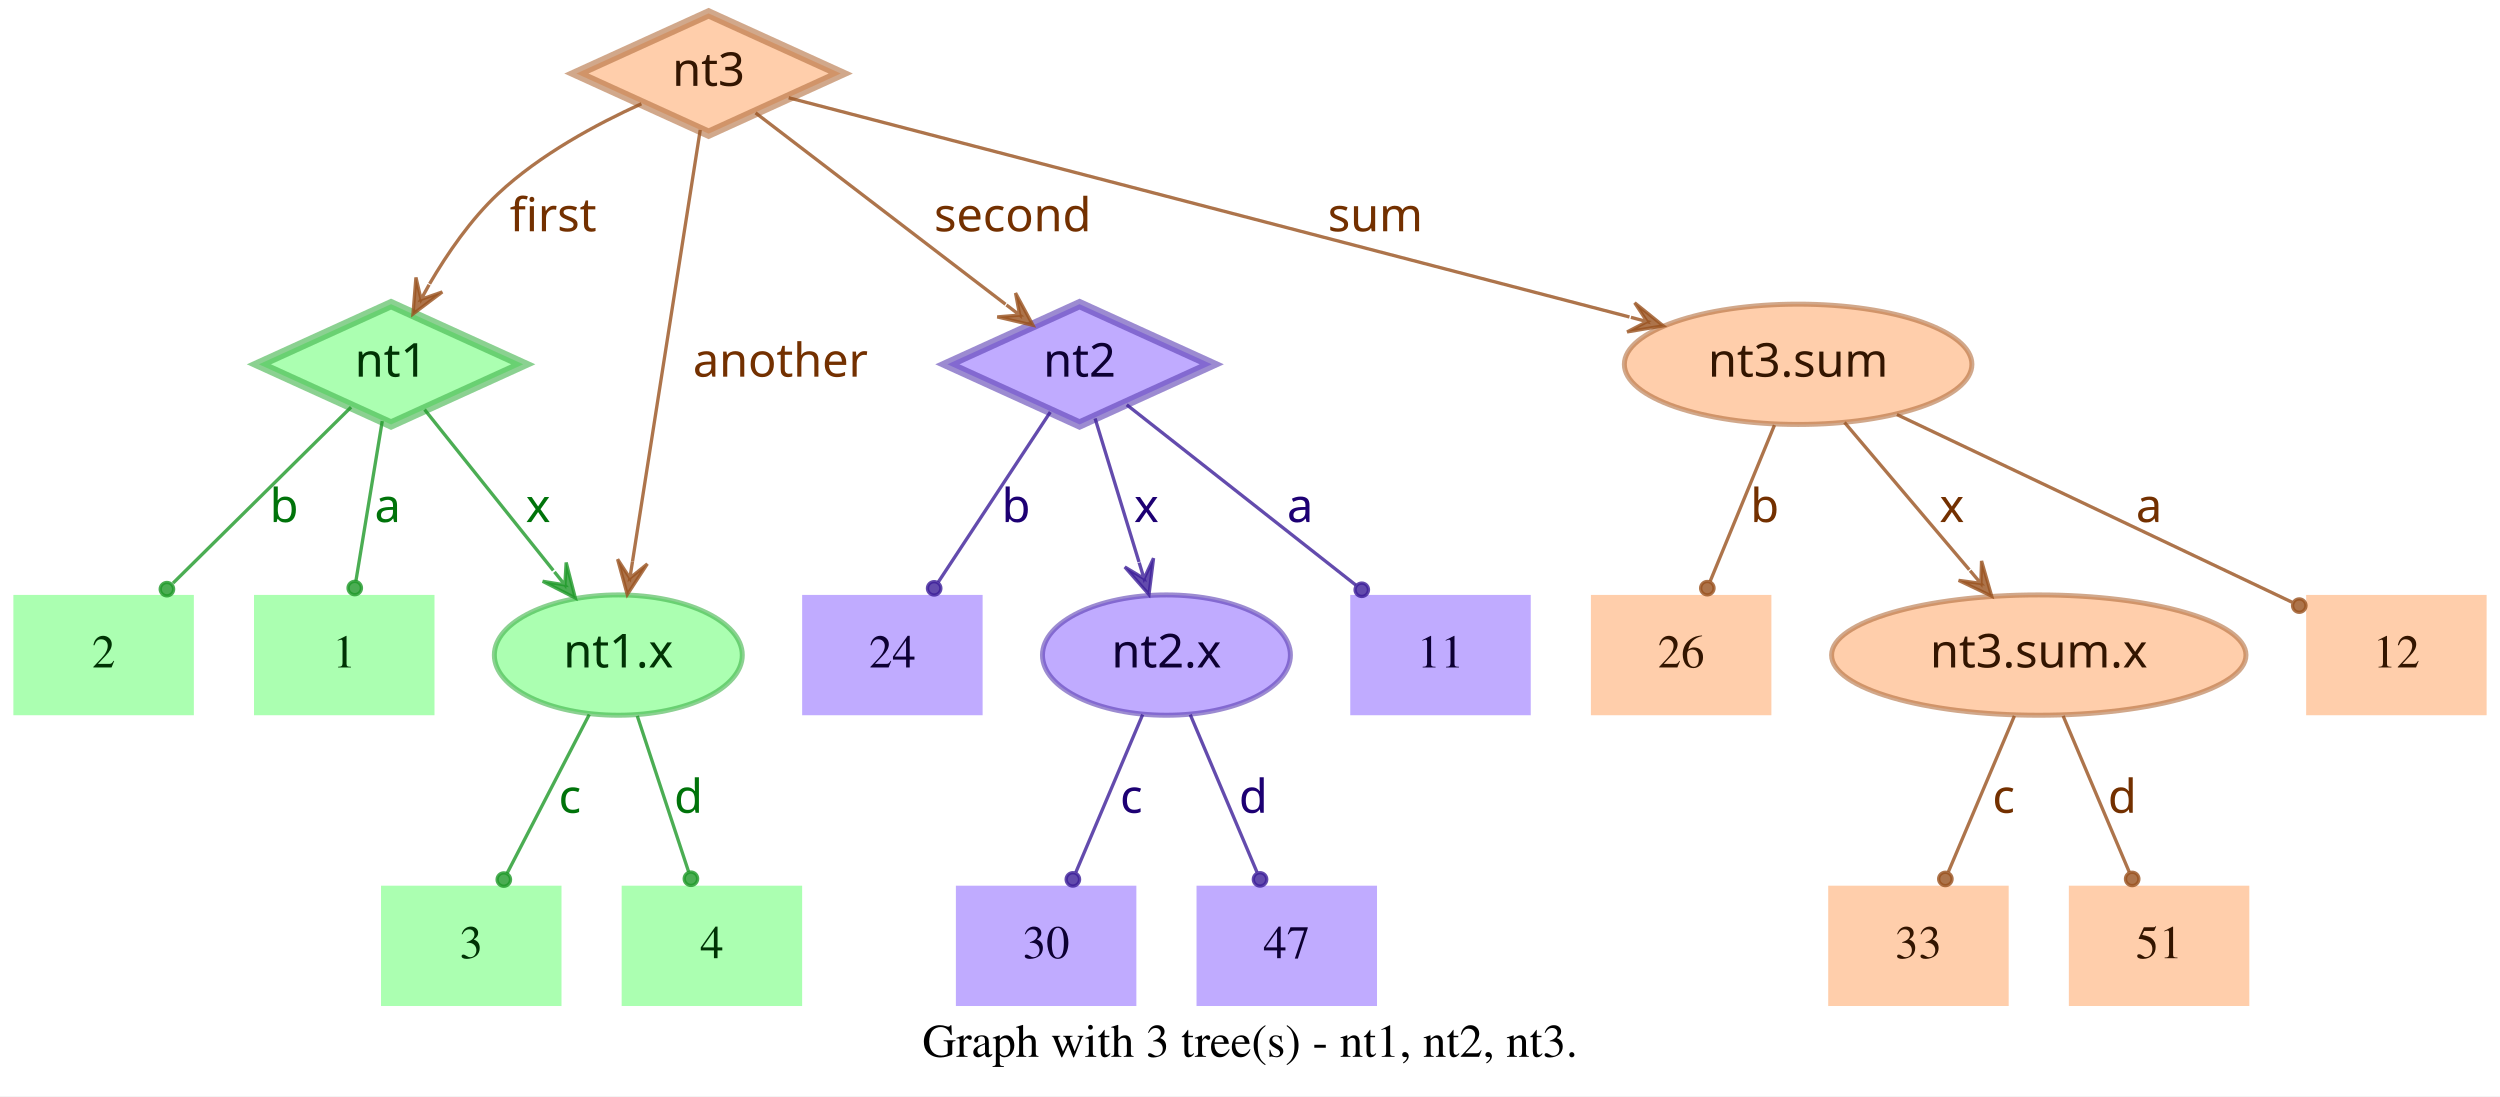
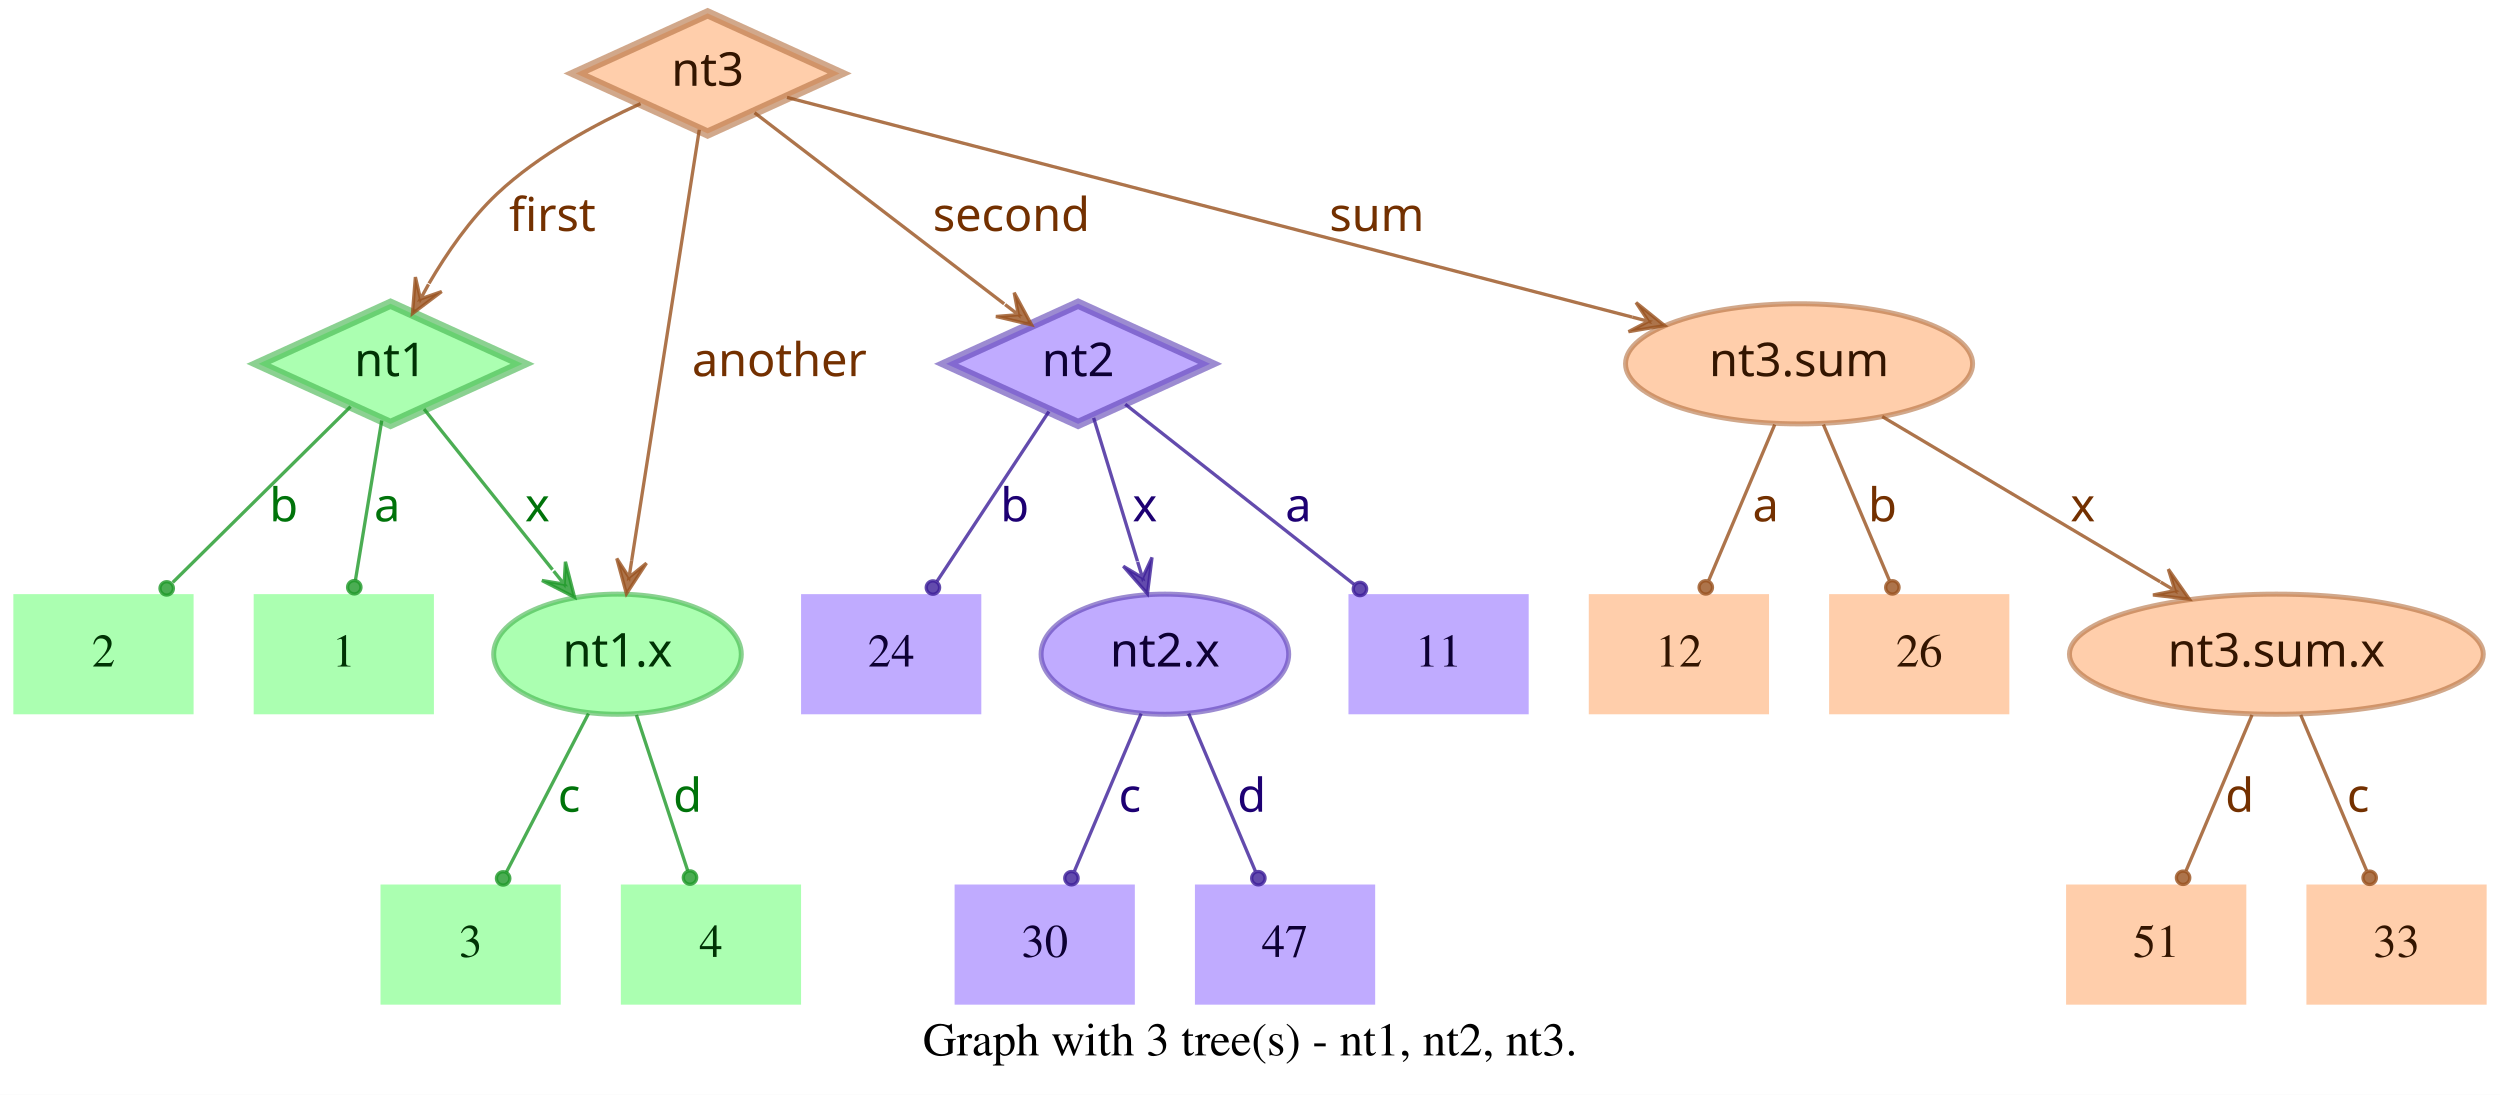
- <svg xmlns="http://www.w3.org/2000/svg" width="748pt" height="328pt" viewBox="0.00 0.00 748.00 328.00">
+ <svg xmlns="http://www.w3.org/2000/svg" width="749pt" height="328pt" viewBox="0.00 0.00 749.00 328.00">
  <g id="graph0" class="graph" transform="scale(1 1) rotate(0) translate(4 324)">
-     <polygon fill="white" stroke="transparent" points="-4,4 -4,-324 744,-324 744,4 -4,4" />
-     <text text-anchor="middle" x="370" y="-7.8" font-family="Times,serif" font-size="14.00">Graph with 3 tree(s) - nt1, nt2, nt3.</text>
+     <polygon fill="white" stroke="transparent" points="-4,4 -4,-324 745,-324 745,4 -4,4" />
+     <text text-anchor="middle" x="370.5" y="-7.8" font-family="Times,serif" font-size="14.00">Graph with 3 tree(s) - nt1, nt2, nt3.</text>
    <g id="node1" class="node">
      <polygon fill="#73ff7e" fill-opacity="0.6" stroke="#3eb248" stroke-width="3" stroke-opacity="0.6" points="113,-233 73.45,-215 113,-197 152.55,-215 113,-233" />
      <text text-anchor="middle" x="113" y="-211.3" font-family="Times-Roman bold" font-size="14.00" fill="#003304">nt1</text>
    </g>
    <g id="node4" class="node">
      <polygon fill="#73ff7e" fill-opacity="0.6" stroke="transparent" stroke-width="1.5" points="126,-146 72,-146 72,-110 126,-110 126,-146" />
      <text text-anchor="middle" x="99" y="-124.3" font-family="Times,serif" font-size="14.00" fill="#003304">1</text>
    </g>
    <g id="edge1" class="edge">
      <path fill="none" stroke="#1f9929" stroke-opacity="0.8" d="M110.37,-198.01C108.14,-184.47 104.92,-164.96 102.48,-150.13" />
      <ellipse fill="#1f9929" fill-opacity="0.8" stroke="#1f9929" stroke-opacity="0.8" cx="102.14" cy="-148.06" rx="2" ry="2" />
      <text text-anchor="middle" x="112" y="-167.8" font-family="Times-Roman bold" font-size="14.00" fill="#00730a">a</text>
    </g>
    <g id="node5" class="node">
      <polygon fill="#73ff7e" fill-opacity="0.6" stroke="transparent" stroke-width="1.5" points="54,-146 0,-146 0,-110 54,-110 54,-146" />
      <text text-anchor="middle" x="27" y="-124.3" font-family="Times,serif" font-size="14.00" fill="#003304">2</text>
    </g>
    <g id="edge2" class="edge">
      <path fill="none" stroke="#1f9929" stroke-opacity="0.8" d="M101.04,-202.18C87.28,-188.58 64.44,-166.01 47.76,-149.52" />
      <ellipse fill="#1f9929" fill-opacity="0.8" stroke="#1f9929" stroke-opacity="0.8" cx="45.94" cy="-147.72" rx="2" ry="2" />
      <text text-anchor="middle" x="81" y="-167.8" font-family="Times-Roman bold" font-size="14.00" fill="#00730a">b</text>
    </g>
    <g id="node6" class="node">
      <ellipse fill="#73ff7e" fill-opacity="0.6" stroke="#3eb248" stroke-width="1.5" stroke-opacity="0.6" cx="181" cy="-128" rx="37.09" ry="18" />
      <text text-anchor="middle" x="181" y="-124.3" font-family="Times-Roman bold" font-size="14.00" fill="#003304">nt1.x</text>
    </g>
    <g id="edge3" class="edge">
      <path fill="none" stroke="#1f9929" stroke-opacity="0.8" d="M123.03,-201.46C133.13,-188.83 148.97,-169.03 161.54,-153.32" />
      <polygon fill="#1f9929" fill-opacity="0.8" stroke="#1f9929" stroke-opacity="0.8" points="168.13,-145.08 165.4,-155.7 165.01,-148.99 161.89,-152.89 161.89,-152.89 161.89,-152.89 165.01,-148.99 158.37,-150.08 168.13,-145.08 168.13,-145.08" />
      <text text-anchor="middle" x="157" y="-167.8" font-family="Times-Roman bold" font-size="14.00" fill="#00730a">x</text>
    </g>
    <g id="node2" class="node">
      <polygon fill="#9673ff" fill-opacity="0.6" stroke="#5b3eb2" stroke-width="3" stroke-opacity="0.6" points="319,-233 279.45,-215 319,-197 358.55,-215 319,-233" />
      <text text-anchor="middle" x="319" y="-211.3" font-family="Times-Roman bold" font-size="14.00" fill="#0d0033">nt2</text>
    </g>
    <g id="node7" class="node">
      <polygon fill="#9673ff" fill-opacity="0.6" stroke="transparent" stroke-width="1.5" points="454,-146 400,-146 400,-110 454,-110 454,-146" />
      <text text-anchor="middle" x="427" y="-124.3" font-family="Times,serif" font-size="14.00" fill="#0d0033">11</text>
    </g>
    <g id="edge4" class="edge">
      <path fill="none" stroke="#3d1f99" stroke-opacity="0.8" d="M333.12,-202.89C350.49,-189.22 380.29,-165.76 401.66,-148.94" />
      <ellipse fill="#3d1f99" fill-opacity="0.8" stroke="#3d1f99" stroke-opacity="0.8" cx="403.44" cy="-147.54" rx="2" ry="2" />
      <text text-anchor="middle" x="385" y="-167.8" font-family="Times-Roman bold" font-size="14.00" fill="#1d0073">a</text>
    </g>
    <g id="node8" class="node">
      <polygon fill="#9673ff" fill-opacity="0.6" stroke="transparent" stroke-width="1.5" points="290,-146 236,-146 236,-110 290,-110 290,-146" />
      <text text-anchor="middle" x="263" y="-124.3" font-family="Times,serif" font-size="14.00" fill="#0d0033">24</text>
    </g>
    <g id="edge5" class="edge">
      <path fill="none" stroke="#3d1f99" stroke-opacity="0.8" d="M310.25,-200.72C301.27,-187.09 287.17,-165.69 276.71,-149.81" />
      <ellipse fill="#3d1f99" fill-opacity="0.8" stroke="#3d1f99" stroke-opacity="0.8" cx="275.5" cy="-147.97" rx="2" ry="2" />
      <text text-anchor="middle" x="300" y="-167.8" font-family="Times-Roman bold" font-size="14.00" fill="#1d0073">b</text>
    </g>
    <g id="node9" class="node">
      <ellipse fill="#9673ff" fill-opacity="0.6" stroke="#5b3eb2" stroke-width="1.5" stroke-opacity="0.6" cx="345" cy="-128" rx="37.09" ry="18" />
      <text text-anchor="middle" x="345" y="-124.3" font-family="Times-Roman bold" font-size="14.00" fill="#0d0033">nt2.x</text>
    </g>
    <g id="edge6" class="edge">
      <path fill="none" stroke="#3d1f99" stroke-opacity="0.8" d="M323.65,-198.8C327.29,-186.89 332.45,-170.02 336.79,-155.84" />
      <polygon fill="#3d1f99" fill-opacity="0.8" stroke="#3d1f99" stroke-opacity="0.8" points="339.77,-146.11 341.14,-156.99 338.3,-150.89 336.84,-155.67 336.84,-155.67 336.84,-155.67 338.3,-150.89 332.54,-154.36 339.77,-146.11 339.77,-146.11" />
      <text text-anchor="middle" x="339" y="-167.8" font-family="Times-Roman bold" font-size="14.00" fill="#1d0073">x</text>
    </g>
    <g id="node3" class="node">
      <polygon fill="#ffad73" fill-opacity="0.6" stroke="#b26f3e" stroke-width="3" stroke-opacity="0.6" points="208,-320 168.45,-302 208,-284 247.55,-302 208,-320" />
      <text text-anchor="middle" x="208" y="-298.3" font-family="Times-Roman bold" font-size="14.00" fill="#331500">nt3</text>
    </g>
    <g id="edge7" class="edge">
      <path fill="none" stroke="#99521f" stroke-opacity="0.8" d="M187.91,-292.95C174.66,-286.94 157.49,-277.74 145,-266 136.86,-258.35 129.88,-248.22 124.53,-239.08" />
      <polygon fill="#99521f" fill-opacity="0.8" stroke="#99521f" stroke-opacity="0.8" points="119.57,-230.05 128.33,-236.65 121.98,-234.44 124.39,-238.82 124.39,-238.82 124.39,-238.82 121.98,-234.44 120.45,-240.99 119.57,-230.05 119.57,-230.05" />
      <text text-anchor="middle" x="161.5" y="-254.8" font-family="Times-Roman bold" font-size="14.00" fill="#733000">first</text>
    </g>
    <g id="edge8" class="edge">
      <path fill="none" stroke="#99521f" stroke-opacity="0.8" d="M222.06,-290.23C240.91,-275.8 274.57,-250.02 296.85,-232.96" />
      <polygon fill="#99521f" fill-opacity="0.8" stroke="#99521f" stroke-opacity="0.8" points="305.06,-226.68 299.85,-236.33 301.09,-229.72 297.12,-232.76 297.12,-232.76 297.12,-232.76 301.09,-229.72 294.38,-229.18 305.06,-226.68 305.06,-226.68" />
      <text text-anchor="middle" x="299" y="-254.8" font-family="Times-Roman bold" font-size="14.00" fill="#733000">second</text>
    </g>
    <g id="edge9" class="edge">
      <path fill="none" stroke="#99521f" stroke-opacity="0.8" d="M205.51,-285.13C200.89,-255.68 190.94,-192.3 185.24,-156" />
      <polygon fill="#99521f" fill-opacity="0.8" stroke="#99521f" stroke-opacity="0.8" points="183.68,-146.1 189.68,-155.28 184.46,-151.04 185.24,-155.98 185.24,-155.98 185.24,-155.98 184.46,-151.04 180.79,-156.68 183.68,-146.1 183.68,-146.1" />
      <text text-anchor="middle" x="229.5" y="-211.3" font-family="Times-Roman bold" font-size="14.00" fill="#733000">another</text>
    </g>
    <g id="node10" class="node">
-       <ellipse fill="#ffad73" fill-opacity="0.6" stroke="#b26f3e" stroke-width="1.5" stroke-opacity="0.6" cx="534" cy="-215" rx="51.99" ry="18" />
-       <text text-anchor="middle" x="534" y="-211.3" font-family="Times-Roman bold" font-size="14.00" fill="#331500">nt3.sum</text>
+       <ellipse fill="#ffad73" fill-opacity="0.6" stroke="#b26f3e" stroke-width="1.5" stroke-opacity="0.6" cx="535" cy="-215" rx="51.99" ry="18" />
+       <text text-anchor="middle" x="535" y="-211.3" font-family="Times-Roman bold" font-size="14.00" fill="#331500">nt3.sum</text>
    </g>
    <g id="edge10" class="edge">
-       <path fill="none" stroke="#99521f" stroke-opacity="0.8" d="M231.97,-294.75C284.81,-280.97 412.24,-247.75 483.54,-229.16" />
-       <polygon fill="#99521f" fill-opacity="0.8" stroke="#99521f" stroke-opacity="0.8" points="493.64,-226.52 485.1,-233.4 488.8,-227.78 483.96,-229.05 483.96,-229.05 483.96,-229.05 488.8,-227.78 482.83,-224.69 493.64,-226.52 493.64,-226.52" />
-       <text text-anchor="middle" x="407.5" y="-254.8" font-family="Times-Roman bold" font-size="14.00" fill="#733000">sum</text>
+       <path fill="none" stroke="#99521f" stroke-opacity="0.8" d="M231.78,-294.82C284.77,-281.04 413.49,-247.59 485.01,-229" />
+       <polygon fill="#99521f" fill-opacity="0.8" stroke="#99521f" stroke-opacity="0.8" points="494.71,-226.47 486.16,-233.35 489.87,-227.73 485.03,-228.99 485.03,-228.99 485.03,-228.99 489.87,-227.73 483.89,-224.63 494.71,-226.47 494.71,-226.47" />
+       <text text-anchor="middle" x="408.5" y="-254.8" font-family="Times-Roman bold" font-size="14.00" fill="#733000">sum</text>
    </g>
    <g id="node11" class="node">
      <polygon fill="#73ff7e" fill-opacity="0.6" stroke="transparent" stroke-width="1.5" points="164,-59 110,-59 110,-23 164,-23 164,-59" />
      <text text-anchor="middle" x="137" y="-37.3" font-family="Times,serif" font-size="14.00" fill="#003304">3</text>
    </g>
    <g id="edge11" class="edge">
      <path fill="none" stroke="#1f9929" stroke-opacity="0.8" d="M172.31,-110.21C165.24,-96.56 155.24,-77.24 147.69,-62.65" />
      <ellipse fill="#1f9929" fill-opacity="0.8" stroke="#1f9929" stroke-opacity="0.8" cx="146.74" cy="-60.83" rx="2" ry="2" />
      <text text-anchor="middle" x="166.5" y="-80.8" font-family="Times-Roman bold" font-size="14.00" fill="#00730a">c</text>
    </g>
    <g id="node12" class="node">
      <polygon fill="#73ff7e" fill-opacity="0.6" stroke="transparent" stroke-width="1.5" points="236,-59 182,-59 182,-23 236,-23 236,-59" />
      <text text-anchor="middle" x="209" y="-37.3" font-family="Times,serif" font-size="14.00" fill="#003304">4</text>
    </g>
    <g id="edge12" class="edge">
      <path fill="none" stroke="#1f9929" stroke-opacity="0.8" d="M186.67,-109.8C191.11,-96.32 197.31,-77.5 202.05,-63.11" />
      <ellipse fill="#1f9929" fill-opacity="0.8" stroke="#1f9929" stroke-opacity="0.8" cx="202.72" cy="-61.08" rx="2" ry="2" />
      <text text-anchor="middle" x="202" y="-80.8" font-family="Times-Roman bold" font-size="14.00" fill="#00730a">d</text>
    </g>
    <g id="node13" class="node">
      <polygon fill="#9673ff" fill-opacity="0.6" stroke="transparent" stroke-width="1.5" points="336,-59 282,-59 282,-23 336,-23 336,-59" />
      <text text-anchor="middle" x="309" y="-37.3" font-family="Times,serif" font-size="14.00" fill="#0d0033">30</text>
    </g>
    <g id="edge13" class="edge">
      <path fill="none" stroke="#3d1f99" stroke-opacity="0.8" d="M337.89,-110.21C332.16,-96.67 324.07,-77.57 317.9,-63.02" />
      <ellipse fill="#3d1f99" fill-opacity="0.8" stroke="#3d1f99" stroke-opacity="0.8" cx="317" cy="-60.89" rx="2" ry="2" />
      <text text-anchor="middle" x="334.5" y="-80.8" font-family="Times-Roman bold" font-size="14.00" fill="#1d0073">c</text>
    </g>
    <g id="node14" class="node">
      <polygon fill="#9673ff" fill-opacity="0.6" stroke="transparent" stroke-width="1.5" points="408,-59 354,-59 354,-23 408,-23 408,-59" />
      <text text-anchor="middle" x="381" y="-37.3" font-family="Times,serif" font-size="14.00" fill="#0d0033">47</text>
    </g>
    <g id="edge14" class="edge">
      <path fill="none" stroke="#3d1f99" stroke-opacity="0.8" d="M352.11,-110.21C357.84,-96.67 365.93,-77.57 372.1,-63.02" />
      <ellipse fill="#3d1f99" fill-opacity="0.8" stroke="#3d1f99" stroke-opacity="0.8" cx="373" cy="-60.89" rx="2" ry="2" />
      <text text-anchor="middle" x="371" y="-80.8" font-family="Times-Roman bold" font-size="14.00" fill="#1d0073">d</text>
    </g>
    <g id="node15" class="node">
-       <polygon fill="#ffad73" fill-opacity="0.6" stroke="transparent" stroke-width="1.5" points="740,-146 686,-146 686,-110 740,-110 740,-146" />
-       <text text-anchor="middle" x="713" y="-124.3" font-family="Times,serif" font-size="14.00" fill="#331500">12</text>
+       <ellipse fill="#ffad73" fill-opacity="0.6" stroke="#b26f3e" stroke-width="1.5" stroke-opacity="0.6" cx="678" cy="-128" rx="61.99" ry="18" />
+       <text text-anchor="middle" x="678" y="-124.3" font-family="Times-Roman bold" font-size="14.00" fill="#331500">nt3.sum.x</text>
    </g>
    <g id="edge15" class="edge">
-       <path fill="none" stroke="#99521f" stroke-opacity="0.8" d="M563.56,-199.96C596.19,-184.47 648.5,-159.63 681.78,-143.82" />
-       <ellipse fill="#99521f" fill-opacity="0.8" stroke="#99521f" stroke-opacity="0.8" cx="683.94" cy="-142.8" rx="2" ry="2" />
-       <text text-anchor="middle" x="639" y="-167.8" font-family="Times-Roman bold" font-size="14.00" fill="#733000">a</text>
+       <path fill="none" stroke="#99521f" stroke-opacity="0.8" d="M559.91,-199.19C582.96,-185.49 617.45,-164.99 643.21,-149.68" />
+       <polygon fill="#99521f" fill-opacity="0.8" stroke="#99521f" stroke-opacity="0.8" points="651.93,-144.5 645.63,-153.48 647.63,-147.05 643.33,-149.61 643.33,-149.61 643.33,-149.61 647.63,-147.05 641.03,-145.74 651.93,-144.5 651.93,-144.5" />
+       <text text-anchor="middle" x="620" y="-167.8" font-family="Times-Roman bold" font-size="14.00" fill="#733000">x</text>
    </g>
    <g id="node16" class="node">
      <polygon fill="#ffad73" fill-opacity="0.6" stroke="transparent" stroke-width="1.5" points="526,-146 472,-146 472,-110 526,-110 526,-146" />
-       <text text-anchor="middle" x="499" y="-124.3" font-family="Times,serif" font-size="14.00" fill="#331500">26</text>
+       <text text-anchor="middle" x="499" y="-124.3" font-family="Times,serif" font-size="14.00" fill="#331500">12</text>
    </g>
    <g id="edge16" class="edge">
-       <path fill="none" stroke="#99521f" stroke-opacity="0.8" d="M526.92,-196.8C521.37,-183.32 513.62,-164.5 507.69,-150.11" />
-       <ellipse fill="#99521f" fill-opacity="0.8" stroke="#99521f" stroke-opacity="0.8" cx="506.83" cy="-148.02" rx="2" ry="2" />
-       <text text-anchor="middle" x="524" y="-167.8" font-family="Times-Roman bold" font-size="14.00" fill="#733000">b</text>
+       <path fill="none" stroke="#99521f" stroke-opacity="0.8" d="M527.71,-196.8C522.01,-183.32 514.04,-164.5 507.94,-150.11" />
+       <ellipse fill="#99521f" fill-opacity="0.8" stroke="#99521f" stroke-opacity="0.8" cx="507.05" cy="-148.02" rx="2" ry="2" />
+       <text text-anchor="middle" x="525" y="-167.8" font-family="Times-Roman bold" font-size="14.00" fill="#733000">a</text>
    </g>
    <g id="node17" class="node">
-       <ellipse fill="#ffad73" fill-opacity="0.6" stroke="#b26f3e" stroke-width="1.5" stroke-opacity="0.6" cx="606" cy="-128" rx="61.99" ry="18" />
-       <text text-anchor="middle" x="606" y="-124.3" font-family="Times-Roman bold" font-size="14.00" fill="#331500">nt3.sum.x</text>
+       <polygon fill="#ffad73" fill-opacity="0.6" stroke="transparent" stroke-width="1.5" points="598,-146 544,-146 544,-110 598,-110 598,-146" />
+       <text text-anchor="middle" x="571" y="-124.3" font-family="Times,serif" font-size="14.00" fill="#331500">26</text>
    </g>
    <g id="edge17" class="edge">
-       <path fill="none" stroke="#99521f" stroke-opacity="0.8" d="M547.88,-197.61C558.47,-185.11 573.23,-167.69 585.22,-153.53" />
-       <polygon fill="#99521f" fill-opacity="0.8" stroke="#99521f" stroke-opacity="0.8" points="591.91,-145.63 588.88,-156.17 588.68,-149.44 585.45,-153.26 585.45,-153.26 585.45,-153.26 588.68,-149.44 582.02,-150.35 591.91,-145.63 591.91,-145.63" />
-       <text text-anchor="middle" x="580" y="-167.8" font-family="Times-Roman bold" font-size="14.00" fill="#733000">x</text>
+       <path fill="none" stroke="#99521f" stroke-opacity="0.8" d="M542.29,-196.8C547.99,-183.32 555.96,-164.5 562.06,-150.11" />
+       <ellipse fill="#99521f" fill-opacity="0.8" stroke="#99521f" stroke-opacity="0.8" cx="562.95" cy="-148.02" rx="2" ry="2" />
+       <text text-anchor="middle" x="560" y="-167.8" font-family="Times-Roman bold" font-size="14.00" fill="#733000">b</text>
    </g>
    <g id="node18" class="node">
-       <polygon fill="#ffad73" fill-opacity="0.6" stroke="transparent" stroke-width="1.5" points="597,-59 543,-59 543,-23 597,-23 597,-59" />
-       <text text-anchor="middle" x="570" y="-37.3" font-family="Times,serif" font-size="14.00" fill="#331500">33</text>
-     </g>
-     <g id="edge18" class="edge">
-       <path fill="none" stroke="#99521f" stroke-opacity="0.8" d="M598.71,-109.8C593.01,-96.32 585.04,-77.5 578.94,-63.11" />
-       <ellipse fill="#99521f" fill-opacity="0.8" stroke="#99521f" stroke-opacity="0.8" cx="578.05" cy="-61.02" rx="2" ry="2" />
-       <text text-anchor="middle" x="595.5" y="-80.8" font-family="Times-Roman bold" font-size="14.00" fill="#733000">c</text>
-     </g>
-     <g id="node19" class="node">
      <polygon fill="#ffad73" fill-opacity="0.6" stroke="transparent" stroke-width="1.5" points="669,-59 615,-59 615,-23 669,-23 669,-59" />
      <text text-anchor="middle" x="642" y="-37.3" font-family="Times,serif" font-size="14.00" fill="#331500">51</text>
    </g>
+     <g id="edge18" class="edge">
+       <path fill="none" stroke="#99521f" stroke-opacity="0.8" d="M670.71,-109.8C665.01,-96.32 657.04,-77.5 650.94,-63.11" />
+       <ellipse fill="#99521f" fill-opacity="0.8" stroke="#99521f" stroke-opacity="0.8" cx="650.05" cy="-61.02" rx="2" ry="2" />
+       <text text-anchor="middle" x="667" y="-80.8" font-family="Times-Roman bold" font-size="14.00" fill="#733000">d</text>
+     </g>
+     <g id="node19" class="node">
+       <polygon fill="#ffad73" fill-opacity="0.6" stroke="transparent" stroke-width="1.5" points="741,-59 687,-59 687,-23 741,-23 741,-59" />
+       <text text-anchor="middle" x="714" y="-37.3" font-family="Times,serif" font-size="14.00" fill="#331500">33</text>
+     </g>
    <g id="edge19" class="edge">
-       <path fill="none" stroke="#99521f" stroke-opacity="0.8" d="M613.29,-109.8C618.99,-96.32 626.96,-77.5 633.06,-63.11" />
-       <ellipse fill="#99521f" fill-opacity="0.8" stroke="#99521f" stroke-opacity="0.8" cx="633.95" cy="-61.02" rx="2" ry="2" />
-       <text text-anchor="middle" x="631" y="-80.8" font-family="Times-Roman bold" font-size="14.00" fill="#733000">d</text>
+       <path fill="none" stroke="#99521f" stroke-opacity="0.8" d="M685.29,-109.8C690.99,-96.32 698.96,-77.5 705.06,-63.11" />
+       <ellipse fill="#99521f" fill-opacity="0.8" stroke="#99521f" stroke-opacity="0.8" cx="705.95" cy="-61.02" rx="2" ry="2" />
+       <text text-anchor="middle" x="702.5" y="-80.8" font-family="Times-Roman bold" font-size="14.00" fill="#733000">c</text>
    </g>
  </g>
</svg>
